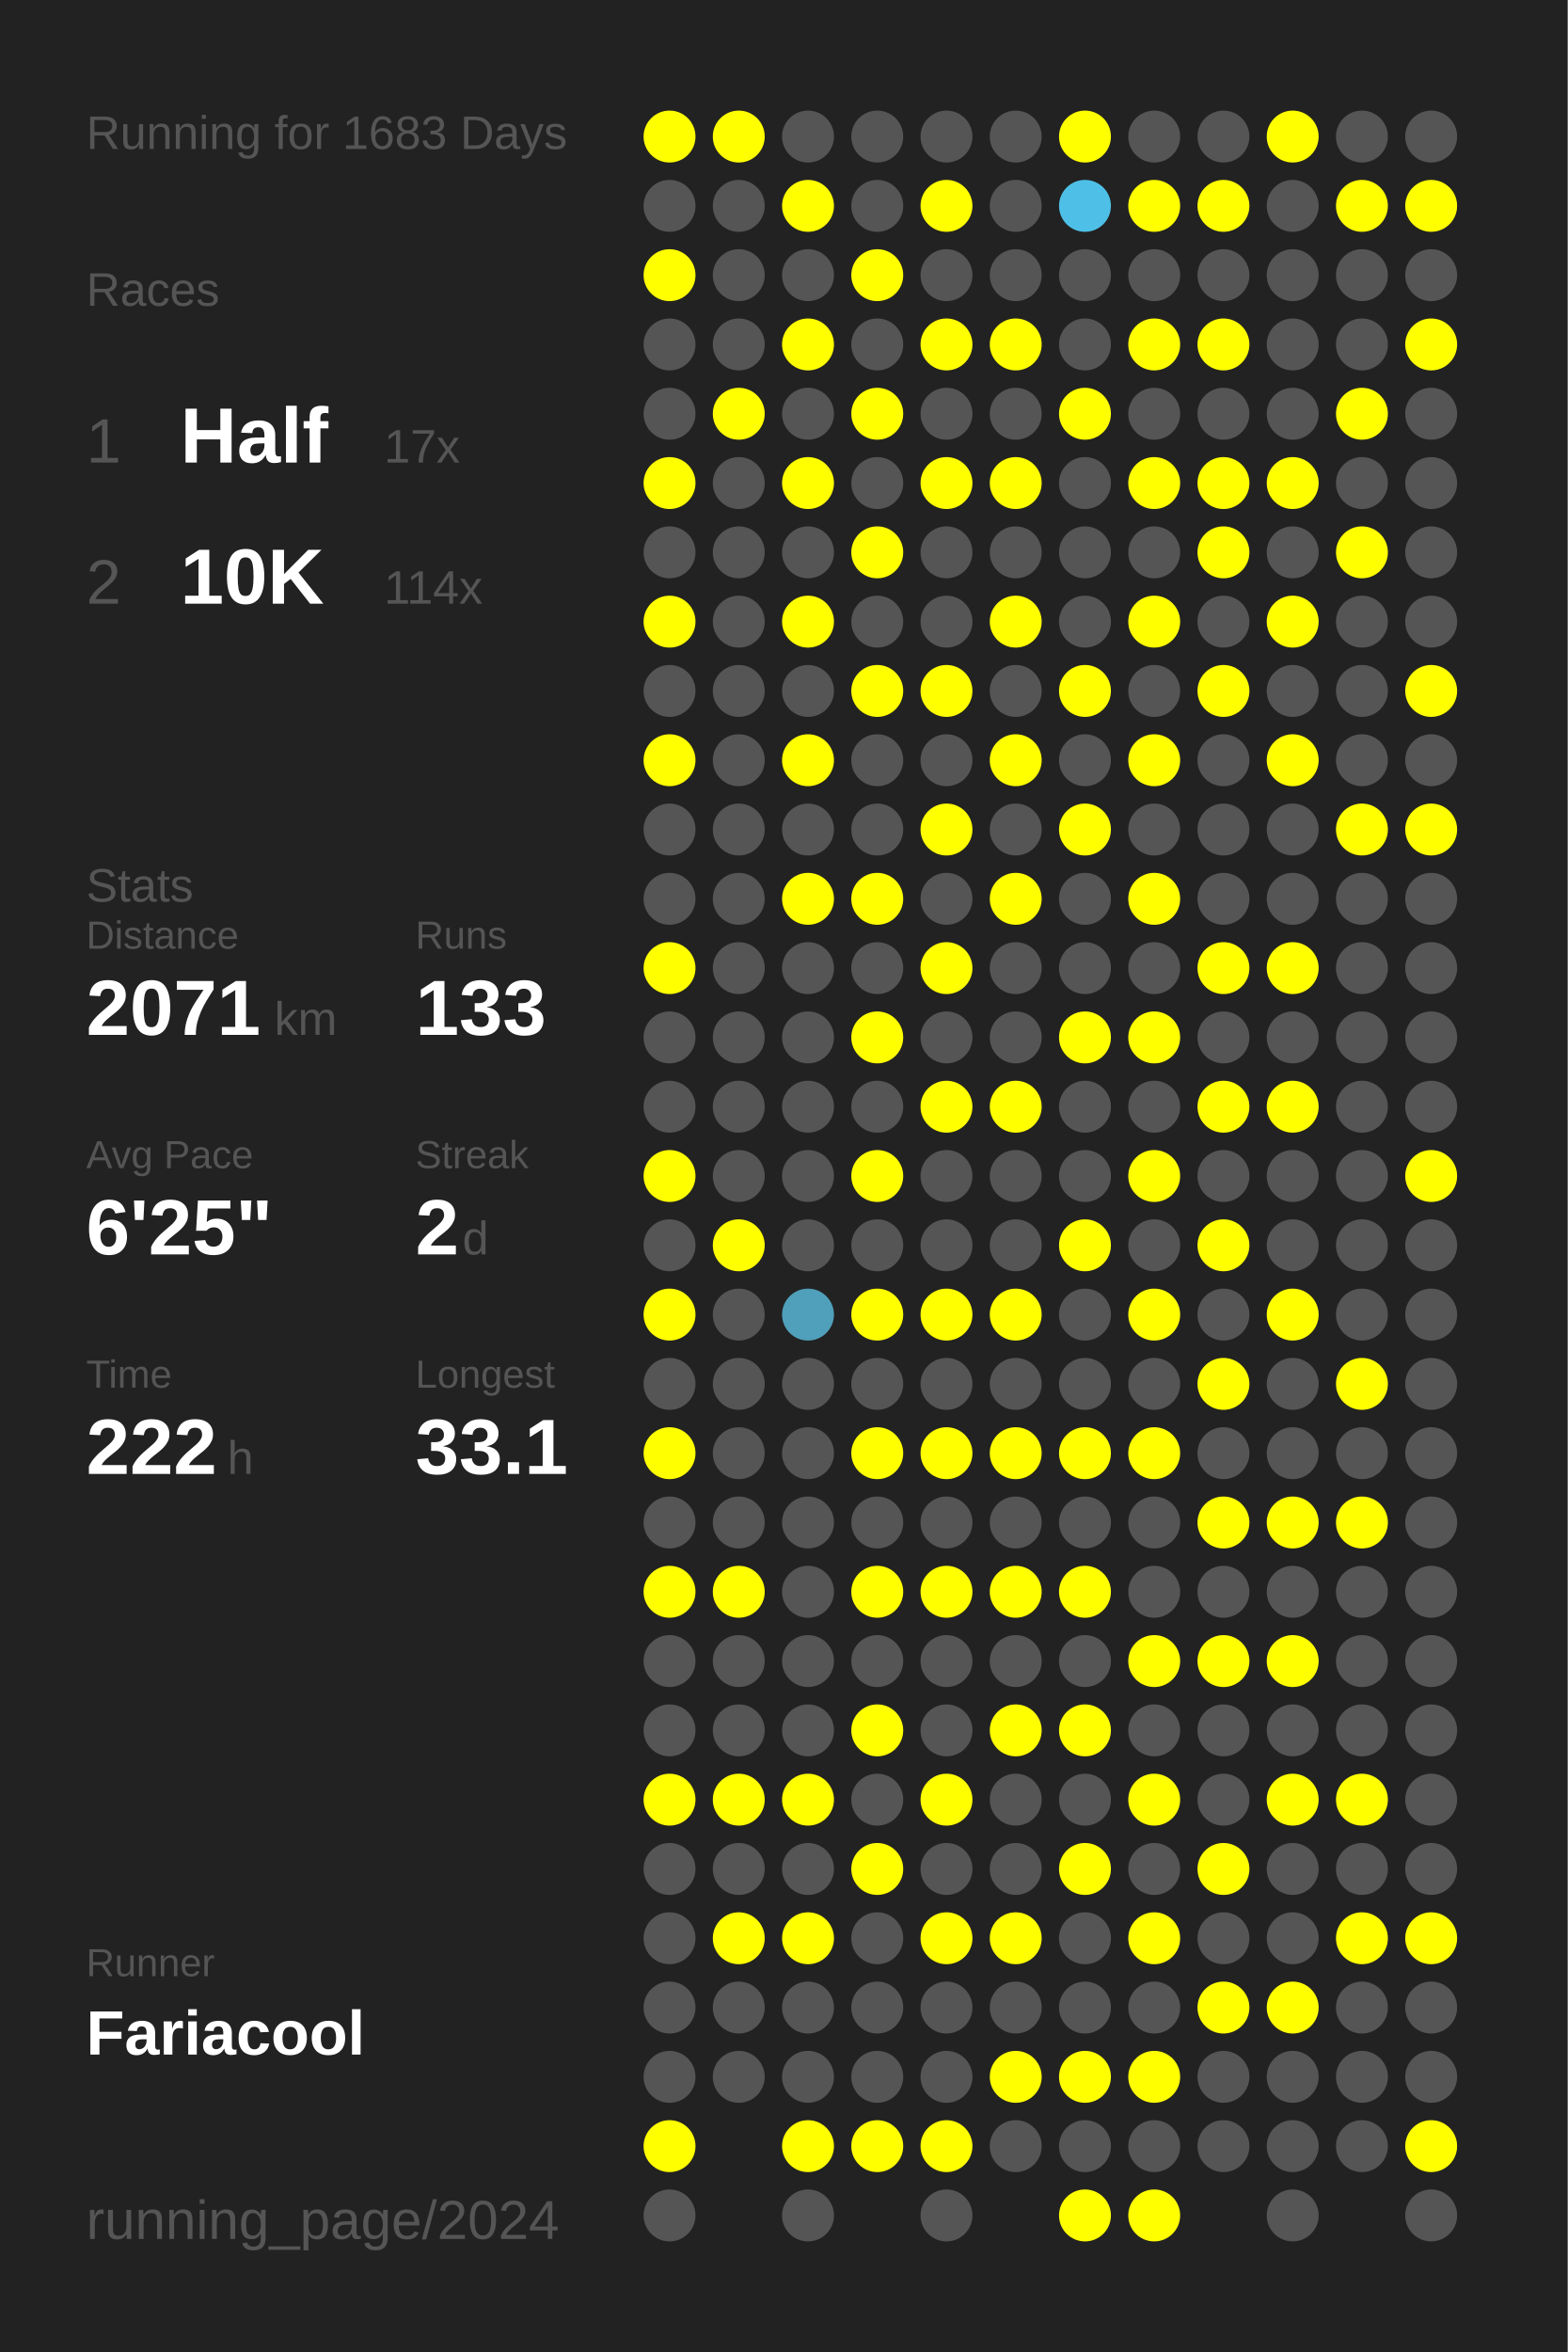
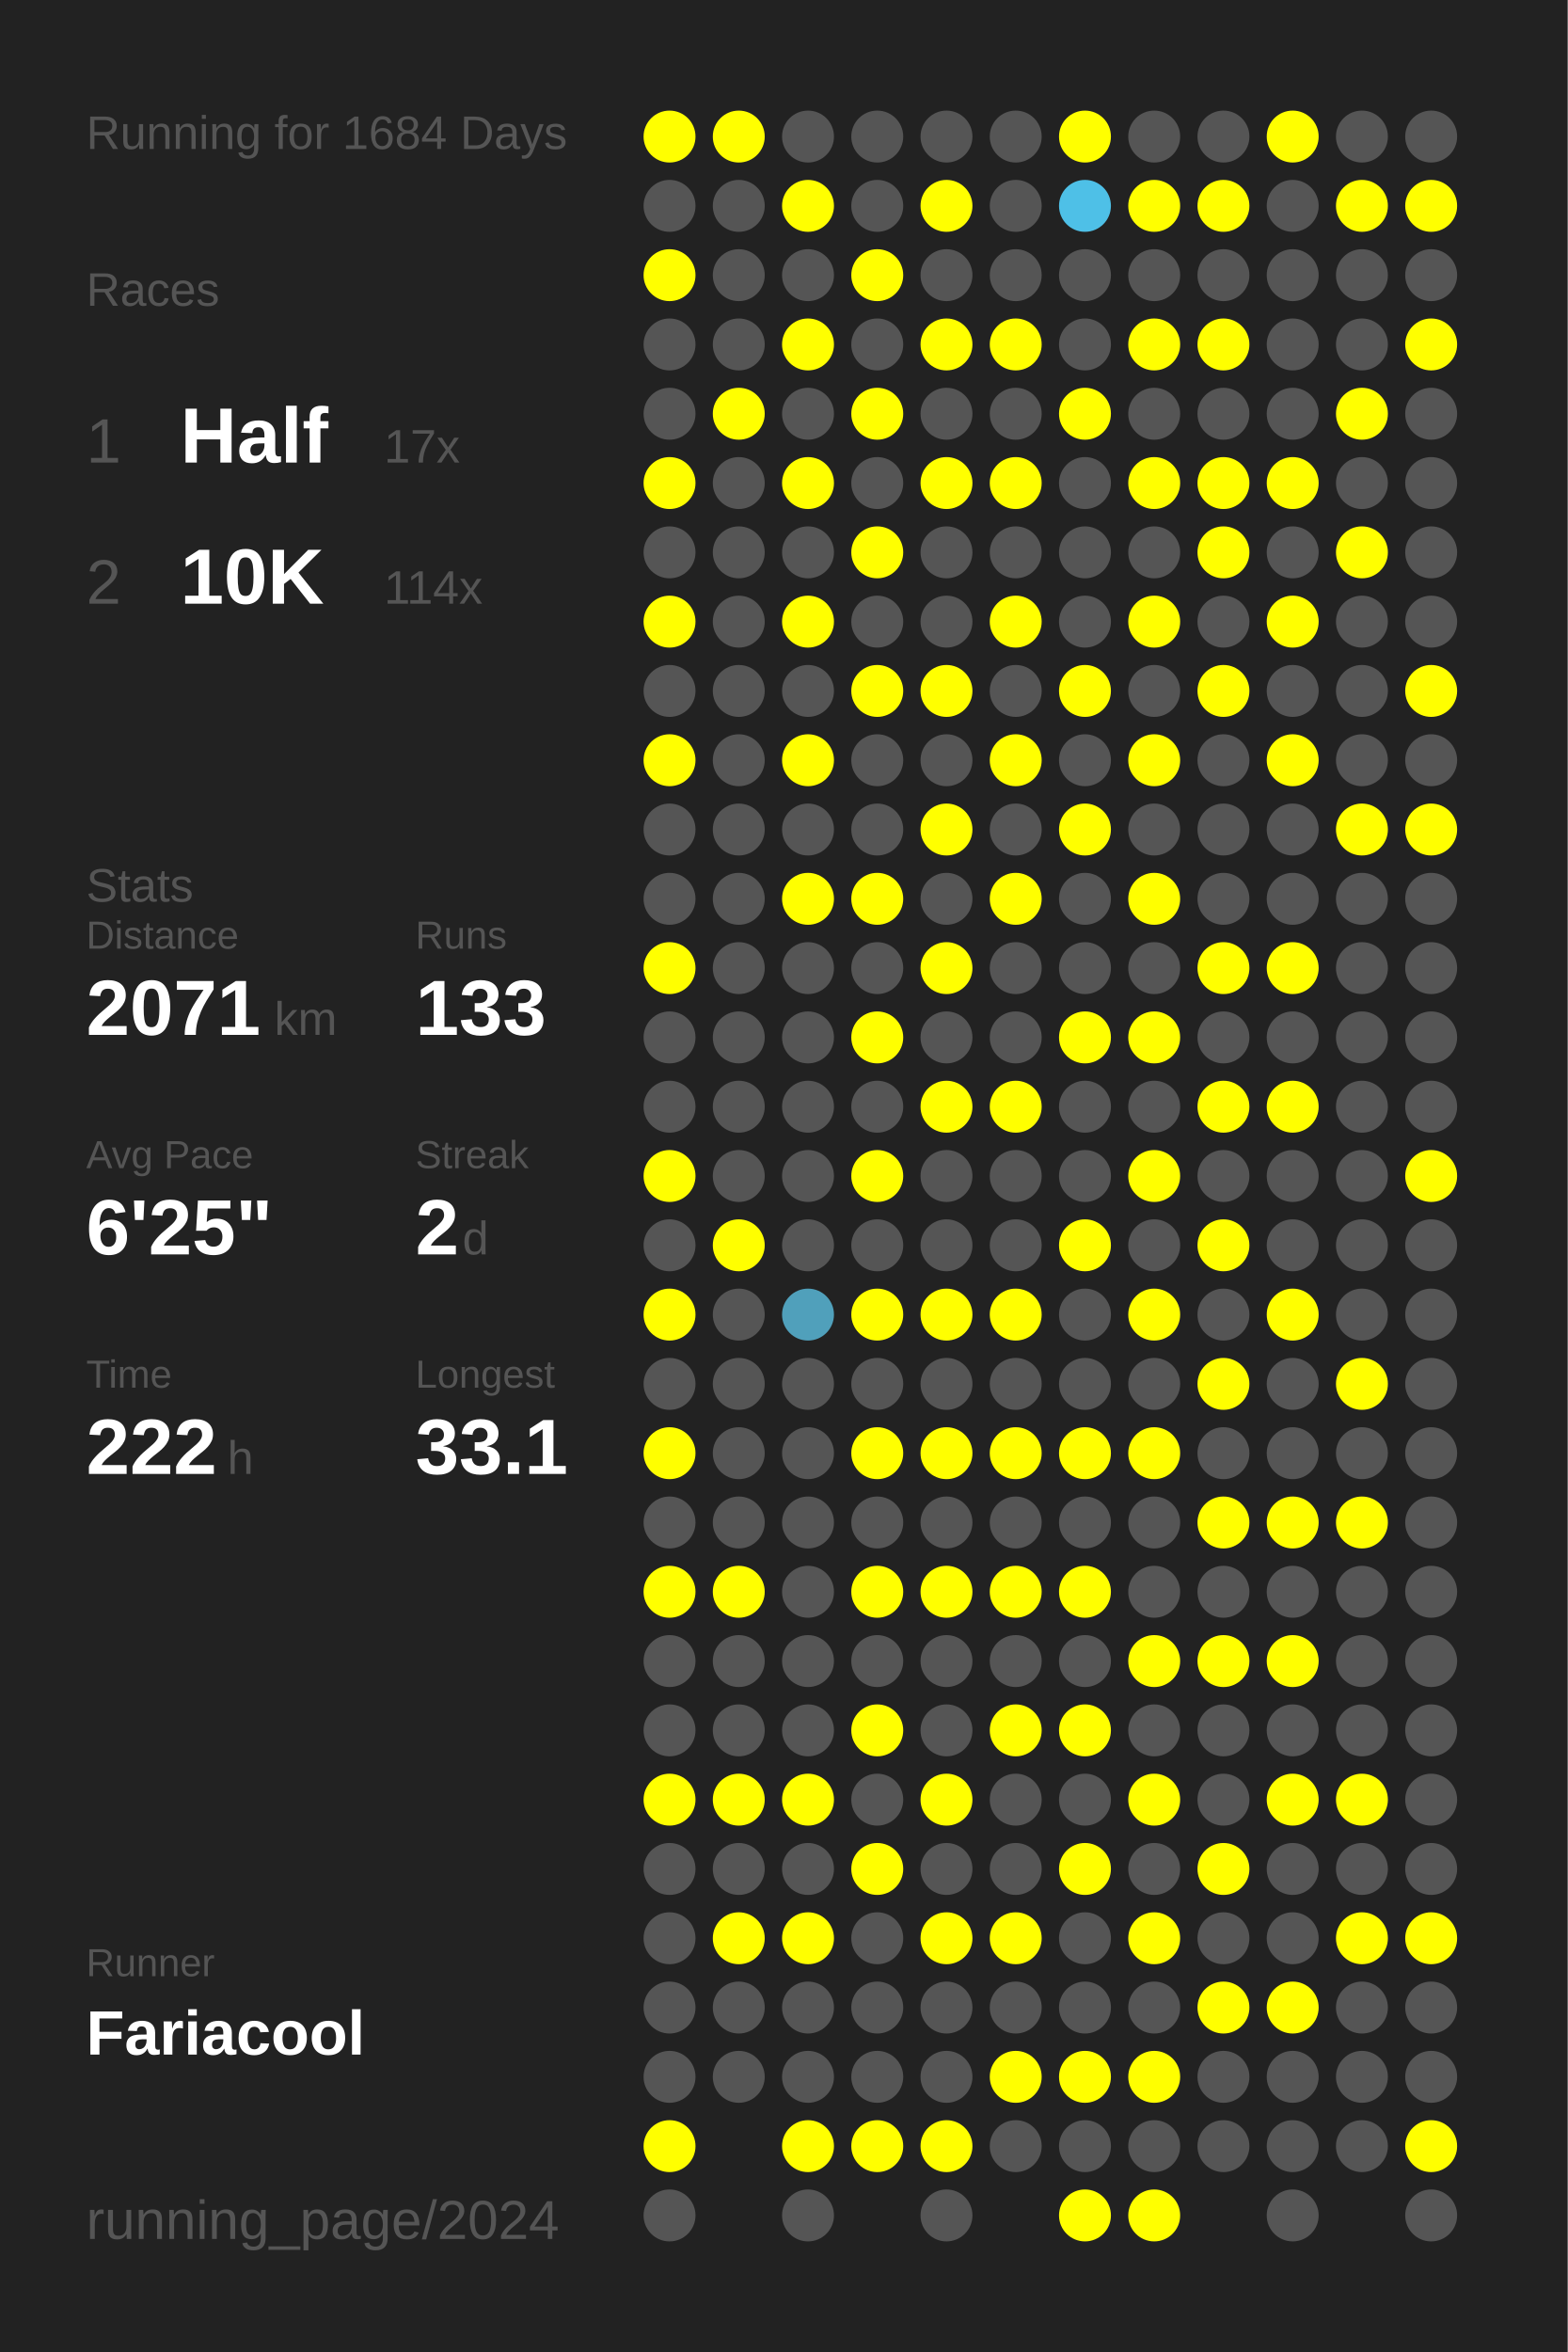
<svg xmlns="http://www.w3.org/2000/svg" baseProfile="full" height="300mm" version="1.1" viewBox="0,0,200,300" width="200mm">
  <defs />
  <rect fill="#222222" height="300" width="200" x="0" y="0" />
-   <text fill="#555555" style="font-size:6px; font-family:Arial;" x="11" y="19">Running for 1683 Days</text>
+   <text fill="#555555" style="font-size:6px; font-family:Arial;" x="11" y="19">Running for 1684 Days</text>
  <text fill="#555555" style="font-size:6px; font-family:Arial;" x="11" y="39">Races</text>
  <text fill="#555555" style="font-size:8px; font-family:Arial;" x="11" y="59">1</text>
  <text fill="#FFFFFF" style="font-size:10px; font-family:Arial; font-weight:bold;" x="23" y="59">Half</text>
  <text fill="#555555" style="font-size:6px; font-family:Arial;" x="49" y="59">17x</text>
  <text fill="#555555" style="font-size:8px; font-family:Arial;" x="11" y="77">2</text>
  <text fill="#FFFFFF" style="font-size:10px; font-family:Arial; font-weight:bold;" x="23" y="77">10K</text>
  <text fill="#555555" style="font-size:6px; font-family:Arial;" x="49" y="77">114x</text>
  <text fill="#555555" style="font-size:6px; font-family:Arial;" x="11" y="115">Stats</text>
  <text fill="#555555" style="font-size:5px; font-family:Arial;" x="11" y="121">Distance</text>
  <text fill="#FFFFFF" style="font-size:10px; font-family:Arial; font-weight:bold;" x="11" y="132">2071</text>
  <text fill="#555555" style="font-size:6px; font-family:Arial;" x="35" y="132">km</text>
  <text fill="#555555" style="font-size:5px; font-family:Arial;" x="53" y="121">Runs</text>
  <text fill="#FFFFFF" style="font-size:10px; font-family:Arial; font-weight:bold;" x="53" y="132">133</text>
  <text fill="#555555" style="font-size:5px; font-family:Arial;" x="11" y="149">Avg Pace</text>
  <text fill="#FFFFFF" style="font-size:10px; font-family:Arial; font-weight:bold;" x="11" y="160">6'25"</text>
  <text fill="#555555" style="font-size:5px; font-family:Arial;" x="53" y="149">Streak</text>
  <text fill="#FFFFFF" style="font-size:10px; font-family:Arial; font-weight:bold;" x="53" y="160">2</text>
  <text fill="#555555" style="font-size:6px; font-family:Arial;" x="59" y="160">d</text>
  <text fill="#555555" style="font-size:5px; font-family:Arial;" x="11" y="177">Time</text>
  <text fill="#FFFFFF" style="font-size:10px; font-family:Arial; font-weight:bold;" x="11" y="188">222</text>
  <text fill="#555555" style="font-size:6px; font-family:Arial;" x="29" y="188">h</text>
  <text fill="#555555" style="font-size:5px; font-family:Arial;" x="53" y="177">Longest</text>
  <text fill="#FFFFFF" style="font-size:10px; font-family:Arial; font-weight:bold;" x="53" y="188">33.1</text>
  <text fill="#555555" style="font-size:5px; font-family:Arial;" x="11" y="252.065">Runner</text>
  <text fill="#FFFFFF" style="font-size:8px; font-family:Arial; font-weight:bold;" x="11" y="262.065">Fariacool</text>
  <text fill="#555555" style="font-size:7px; font-family:Arial;" x="11" y="285.581">running_page/2024</text>
  <circle cx="85.417" cy="17.419" fill="#FFFF00" r="3.312" />
  <circle cx="85.417" cy="26.258" fill="#555555" r="3.312" />
  <circle cx="85.417" cy="35.097" fill="#FFFF00" r="3.312" />
  <circle cx="85.417" cy="43.935" fill="#555555" r="3.312" />
  <circle cx="85.417" cy="52.774" fill="#555555" r="3.312" />
  <circle cx="85.417" cy="61.613" fill="#FFFF00" r="3.312" />
  <circle cx="85.417" cy="70.452" fill="#555555" r="3.312" />
  <circle cx="85.417" cy="79.29" fill="#FFFF00" r="3.312" />
  <circle cx="85.417" cy="88.129" fill="#555555" r="3.312" />
  <circle cx="85.417" cy="96.968" fill="#FFFF00" r="3.312" />
  <circle cx="85.417" cy="105.806" fill="#555555" r="3.312" />
  <circle cx="85.417" cy="114.645" fill="#555555" r="3.312" />
  <circle cx="85.417" cy="123.484" fill="#FFFF00" r="3.312" />
  <circle cx="85.417" cy="132.323" fill="#555555" r="3.312" />
  <circle cx="85.417" cy="141.161" fill="#555555" r="3.312" />
  <circle cx="85.417" cy="150" fill="#FFFF00" r="3.312" />
  <circle cx="85.417" cy="158.839" fill="#555555" r="3.312" />
  <circle cx="85.417" cy="167.677" fill="#FFFF00" r="3.312" />
  <circle cx="85.417" cy="176.516" fill="#555555" r="3.312" />
  <circle cx="85.417" cy="185.355" fill="#FFFF00" r="3.312" />
  <circle cx="85.417" cy="194.194" fill="#555555" r="3.312" />
  <circle cx="85.417" cy="203.032" fill="#FFFF00" r="3.312" />
  <circle cx="85.417" cy="211.871" fill="#555555" r="3.312" />
  <circle cx="85.417" cy="220.71" fill="#555555" r="3.312" />
  <circle cx="85.417" cy="229.548" fill="#FFFF00" r="3.312" />
  <circle cx="85.417" cy="238.387" fill="#555555" r="3.312" />
  <circle cx="85.417" cy="247.226" fill="#555555" r="3.312" />
  <circle cx="85.417" cy="256.065" fill="#555555" r="3.312" />
  <circle cx="85.417" cy="264.903" fill="#555555" r="3.312" />
  <circle cx="85.417" cy="273.742" fill="#FFFF00" r="3.312" />
  <circle cx="85.417" cy="282.581" fill="#555555" r="3.312" />
  <circle cx="94.25" cy="17.419" fill="#FFFF00" r="3.312" />
  <circle cx="94.25" cy="26.258" fill="#555555" r="3.312" />
  <circle cx="94.25" cy="35.097" fill="#555555" r="3.312" />
  <circle cx="94.25" cy="43.935" fill="#555555" r="3.312" />
  <circle cx="94.25" cy="52.774" fill="#FFFF00" r="3.312" />
  <circle cx="94.25" cy="61.613" fill="#555555" r="3.312" />
  <circle cx="94.25" cy="70.452" fill="#555555" r="3.312" />
  <circle cx="94.25" cy="79.29" fill="#555555" r="3.312" />
  <circle cx="94.25" cy="88.129" fill="#555555" r="3.312" />
  <circle cx="94.25" cy="96.968" fill="#555555" r="3.312" />
  <circle cx="94.25" cy="105.806" fill="#555555" r="3.312" />
  <circle cx="94.25" cy="114.645" fill="#555555" r="3.312" />
  <circle cx="94.25" cy="123.484" fill="#555555" r="3.312" />
  <circle cx="94.25" cy="132.323" fill="#555555" r="3.312" />
  <circle cx="94.25" cy="141.161" fill="#555555" r="3.312" />
  <circle cx="94.25" cy="150" fill="#555555" r="3.312" />
  <circle cx="94.25" cy="158.839" fill="#FFFF00" r="3.312" />
  <circle cx="94.25" cy="167.677" fill="#555555" r="3.312" />
  <circle cx="94.25" cy="176.516" fill="#555555" r="3.312" />
  <circle cx="94.25" cy="185.355" fill="#555555" r="3.312" />
  <circle cx="94.25" cy="194.194" fill="#555555" r="3.312" />
  <circle cx="94.25" cy="203.032" fill="#FFFF00" r="3.312" />
  <circle cx="94.25" cy="211.871" fill="#555555" r="3.312" />
  <circle cx="94.25" cy="220.71" fill="#555555" r="3.312" />
  <circle cx="94.25" cy="229.548" fill="#FFFF00" r="3.312" />
  <circle cx="94.25" cy="238.387" fill="#555555" r="3.312" />
  <circle cx="94.25" cy="247.226" fill="#FFFF00" r="3.312" />
  <circle cx="94.25" cy="256.065" fill="#555555" r="3.312" />
  <circle cx="94.25" cy="264.903" fill="#555555" r="3.312" />
  <circle cx="103.083" cy="17.419" fill="#555555" r="3.312" />
  <circle cx="103.083" cy="26.258" fill="#FFFF00" r="3.312" />
  <circle cx="103.083" cy="35.097" fill="#555555" r="3.312" />
  <circle cx="103.083" cy="43.935" fill="#FFFF00" r="3.312" />
  <circle cx="103.083" cy="52.774" fill="#555555" r="3.312" />
  <circle cx="103.083" cy="61.613" fill="#FFFF00" r="3.312" />
  <circle cx="103.083" cy="70.452" fill="#555555" r="3.312" />
  <circle cx="103.083" cy="79.29" fill="#FFFF00" r="3.312" />
  <circle cx="103.083" cy="88.129" fill="#555555" r="3.312" />
  <circle cx="103.083" cy="96.968" fill="#FFFF00" r="3.312" />
  <circle cx="103.083" cy="105.806" fill="#555555" r="3.312" />
  <circle cx="103.083" cy="114.645" fill="#FFFF00" r="3.312" />
  <circle cx="103.083" cy="123.484" fill="#555555" r="3.312" />
  <circle cx="103.083" cy="132.323" fill="#555555" r="3.312" />
  <circle cx="103.083" cy="141.161" fill="#555555" r="3.312" />
  <circle cx="103.083" cy="150" fill="#555555" r="3.312" />
  <circle cx="103.083" cy="158.839" fill="#555555" r="3.312" />
  <circle cx="103.083" cy="167.677" fill="#50a0bb" r="3.312" />
  <circle cx="103.083" cy="176.516" fill="#555555" r="3.312" />
  <circle cx="103.083" cy="185.355" fill="#555555" r="3.312" />
  <circle cx="103.083" cy="194.194" fill="#555555" r="3.312" />
  <circle cx="103.083" cy="203.032" fill="#555555" r="3.312" />
  <circle cx="103.083" cy="211.871" fill="#555555" r="3.312" />
  <circle cx="103.083" cy="220.71" fill="#555555" r="3.312" />
  <circle cx="103.083" cy="229.548" fill="#FFFF00" r="3.312" />
  <circle cx="103.083" cy="238.387" fill="#555555" r="3.312" />
  <circle cx="103.083" cy="247.226" fill="#FFFF00" r="3.312" />
  <circle cx="103.083" cy="256.065" fill="#555555" r="3.312" />
  <circle cx="103.083" cy="264.903" fill="#555555" r="3.312" />
  <circle cx="103.083" cy="273.742" fill="#FFFF00" r="3.312" />
  <circle cx="103.083" cy="282.581" fill="#555555" r="3.312" />
  <circle cx="111.917" cy="17.419" fill="#555555" r="3.312" />
  <circle cx="111.917" cy="26.258" fill="#555555" r="3.312" />
  <circle cx="111.917" cy="35.097" fill="#FFFF00" r="3.312" />
  <circle cx="111.917" cy="43.935" fill="#555555" r="3.312" />
  <circle cx="111.917" cy="52.774" fill="#FFFF00" r="3.312" />
  <circle cx="111.917" cy="61.613" fill="#555555" r="3.312" />
  <circle cx="111.917" cy="70.452" fill="#FFFF00" r="3.312" />
  <circle cx="111.917" cy="79.29" fill="#555555" r="3.312" />
  <circle cx="111.917" cy="88.129" fill="#FFFF00" r="3.312" />
  <circle cx="111.917" cy="96.968" fill="#555555" r="3.312" />
  <circle cx="111.917" cy="105.806" fill="#555555" r="3.312" />
  <circle cx="111.917" cy="114.645" fill="#FFFF00" r="3.312" />
  <circle cx="111.917" cy="123.484" fill="#555555" r="3.312" />
  <circle cx="111.917" cy="132.323" fill="#FFFF00" r="3.312" />
  <circle cx="111.917" cy="141.161" fill="#555555" r="3.312" />
  <circle cx="111.917" cy="150" fill="#FFFF00" r="3.312" />
  <circle cx="111.917" cy="158.839" fill="#555555" r="3.312" />
  <circle cx="111.917" cy="167.677" fill="#FFFF00" r="3.312" />
  <circle cx="111.917" cy="176.516" fill="#555555" r="3.312" />
  <circle cx="111.917" cy="185.355" fill="#FFFF00" r="3.312" />
  <circle cx="111.917" cy="194.194" fill="#555555" r="3.312" />
  <circle cx="111.917" cy="203.032" fill="#FFFF00" r="3.312" />
  <circle cx="111.917" cy="211.871" fill="#555555" r="3.312" />
  <circle cx="111.917" cy="220.71" fill="#FFFF00" r="3.312" />
  <circle cx="111.917" cy="229.548" fill="#555555" r="3.312" />
  <circle cx="111.917" cy="238.387" fill="#FFFF00" r="3.312" />
  <circle cx="111.917" cy="247.226" fill="#555555" r="3.312" />
  <circle cx="111.917" cy="256.065" fill="#555555" r="3.312" />
  <circle cx="111.917" cy="264.903" fill="#555555" r="3.312" />
  <circle cx="111.917" cy="273.742" fill="#FFFF00" r="3.312" />
  <circle cx="120.75" cy="17.419" fill="#555555" r="3.312" />
  <circle cx="120.75" cy="26.258" fill="#FFFF00" r="3.312" />
  <circle cx="120.75" cy="35.097" fill="#555555" r="3.312" />
  <circle cx="120.75" cy="43.935" fill="#FFFF00" r="3.312" />
  <circle cx="120.75" cy="52.774" fill="#555555" r="3.312" />
  <circle cx="120.75" cy="61.613" fill="#FFFF00" r="3.312" />
  <circle cx="120.75" cy="70.452" fill="#555555" r="3.312" />
  <circle cx="120.75" cy="79.29" fill="#555555" r="3.312" />
  <circle cx="120.75" cy="88.129" fill="#FFFF00" r="3.312" />
  <circle cx="120.75" cy="96.968" fill="#555555" r="3.312" />
  <circle cx="120.75" cy="105.806" fill="#FFFF00" r="3.312" />
  <circle cx="120.75" cy="114.645" fill="#555555" r="3.312" />
  <circle cx="120.75" cy="123.484" fill="#FFFF00" r="3.312" />
  <circle cx="120.75" cy="132.323" fill="#555555" r="3.312" />
  <circle cx="120.75" cy="141.161" fill="#FFFF00" r="3.312" />
  <circle cx="120.75" cy="150" fill="#555555" r="3.312" />
  <circle cx="120.75" cy="158.839" fill="#555555" r="3.312" />
  <circle cx="120.75" cy="167.677" fill="#FFFF00" r="3.312" />
  <circle cx="120.75" cy="176.516" fill="#555555" r="3.312" />
  <circle cx="120.75" cy="185.355" fill="#FFFF00" r="3.312" />
  <circle cx="120.75" cy="194.194" fill="#555555" r="3.312" />
  <circle cx="120.75" cy="203.032" fill="#FFFF00" r="3.312" />
  <circle cx="120.75" cy="211.871" fill="#555555" r="3.312" />
  <circle cx="120.75" cy="220.71" fill="#555555" r="3.312" />
  <circle cx="120.75" cy="229.548" fill="#FFFF00" r="3.312" />
  <circle cx="120.75" cy="238.387" fill="#555555" r="3.312" />
  <circle cx="120.75" cy="247.226" fill="#FFFF00" r="3.312" />
  <circle cx="120.75" cy="256.065" fill="#555555" r="3.312" />
  <circle cx="120.75" cy="264.903" fill="#555555" r="3.312" />
  <circle cx="120.75" cy="273.742" fill="#FFFF00" r="3.312" />
  <circle cx="120.75" cy="282.581" fill="#555555" r="3.312" />
  <circle cx="129.583" cy="17.419" fill="#555555" r="3.312" />
  <circle cx="129.583" cy="26.258" fill="#555555" r="3.312" />
  <circle cx="129.583" cy="35.097" fill="#555555" r="3.312" />
  <circle cx="129.583" cy="43.935" fill="#FFFF00" r="3.312" />
  <circle cx="129.583" cy="52.774" fill="#555555" r="3.312" />
  <circle cx="129.583" cy="61.613" fill="#FFFF00" r="3.312" />
  <circle cx="129.583" cy="70.452" fill="#555555" r="3.312" />
  <circle cx="129.583" cy="79.29" fill="#FFFF00" r="3.312" />
  <circle cx="129.583" cy="88.129" fill="#555555" r="3.312" />
  <circle cx="129.583" cy="96.968" fill="#FFFF00" r="3.312" />
  <circle cx="129.583" cy="105.806" fill="#555555" r="3.312" />
  <circle cx="129.583" cy="114.645" fill="#FFFF00" r="3.312" />
  <circle cx="129.583" cy="123.484" fill="#555555" r="3.312" />
  <circle cx="129.583" cy="132.323" fill="#555555" r="3.312" />
  <circle cx="129.583" cy="141.161" fill="#FFFF00" r="3.312" />
  <circle cx="129.583" cy="150" fill="#555555" r="3.312" />
  <circle cx="129.583" cy="158.839" fill="#555555" r="3.312" />
  <circle cx="129.583" cy="167.677" fill="#FFFF00" r="3.312" />
  <circle cx="129.583" cy="176.516" fill="#555555" r="3.312" />
  <circle cx="129.583" cy="185.355" fill="#FFFF00" r="3.312" />
  <circle cx="129.583" cy="194.194" fill="#555555" r="3.312" />
  <circle cx="129.583" cy="203.032" fill="#FFFF00" r="3.312" />
  <circle cx="129.583" cy="211.871" fill="#555555" r="3.312" />
  <circle cx="129.583" cy="220.71" fill="#FFFF00" r="3.312" />
  <circle cx="129.583" cy="229.548" fill="#555555" r="3.312" />
  <circle cx="129.583" cy="238.387" fill="#555555" r="3.312" />
  <circle cx="129.583" cy="247.226" fill="#FFFF00" r="3.312" />
  <circle cx="129.583" cy="256.065" fill="#555555" r="3.312" />
  <circle cx="129.583" cy="264.903" fill="#FFFF00" r="3.312" />
  <circle cx="129.583" cy="273.742" fill="#555555" r="3.312" />
  <circle cx="138.417" cy="17.419" fill="#FFFF00" r="3.312" />
  <circle cx="138.417" cy="26.258" fill="#4ec0e7" r="3.312" />
  <circle cx="138.417" cy="35.097" fill="#555555" r="3.312" />
  <circle cx="138.417" cy="43.935" fill="#555555" r="3.312" />
  <circle cx="138.417" cy="52.774" fill="#FFFF00" r="3.312" />
  <circle cx="138.417" cy="61.613" fill="#555555" r="3.312" />
  <circle cx="138.417" cy="70.452" fill="#555555" r="3.312" />
  <circle cx="138.417" cy="79.29" fill="#555555" r="3.312" />
  <circle cx="138.417" cy="88.129" fill="#FFFF00" r="3.312" />
  <circle cx="138.417" cy="96.968" fill="#555555" r="3.312" />
  <circle cx="138.417" cy="105.806" fill="#FFFF00" r="3.312" />
  <circle cx="138.417" cy="114.645" fill="#555555" r="3.312" />
  <circle cx="138.417" cy="123.484" fill="#555555" r="3.312" />
  <circle cx="138.417" cy="132.323" fill="#FFFF00" r="3.312" />
  <circle cx="138.417" cy="141.161" fill="#555555" r="3.312" />
  <circle cx="138.417" cy="150" fill="#555555" r="3.312" />
  <circle cx="138.417" cy="158.839" fill="#FFFF00" r="3.312" />
  <circle cx="138.417" cy="167.677" fill="#555555" r="3.312" />
  <circle cx="138.417" cy="176.516" fill="#555555" r="3.312" />
  <circle cx="138.417" cy="185.355" fill="#FFFF00" r="3.312" />
  <circle cx="138.417" cy="194.194" fill="#555555" r="3.312" />
  <circle cx="138.417" cy="203.032" fill="#FFFF00" r="3.312" />
  <circle cx="138.417" cy="211.871" fill="#555555" r="3.312" />
  <circle cx="138.417" cy="220.71" fill="#FFFF00" r="3.312" />
  <circle cx="138.417" cy="229.548" fill="#555555" r="3.312" />
  <circle cx="138.417" cy="238.387" fill="#FFFF00" r="3.312" />
  <circle cx="138.417" cy="247.226" fill="#555555" r="3.312" />
  <circle cx="138.417" cy="256.065" fill="#555555" r="3.312" />
  <circle cx="138.417" cy="264.903" fill="#FFFF00" r="3.312" />
  <circle cx="138.417" cy="273.742" fill="#555555" r="3.312" />
  <circle cx="138.417" cy="282.581" fill="#FFFF00" r="3.312" />
  <circle cx="147.25" cy="17.419" fill="#555555" r="3.312" />
  <circle cx="147.25" cy="26.258" fill="#FFFF00" r="3.312" />
  <circle cx="147.25" cy="35.097" fill="#555555" r="3.312" />
  <circle cx="147.25" cy="43.935" fill="#FFFF00" r="3.312" />
  <circle cx="147.25" cy="52.774" fill="#555555" r="3.312" />
  <circle cx="147.25" cy="61.613" fill="#FFFF00" r="3.312" />
  <circle cx="147.25" cy="70.452" fill="#555555" r="3.312" />
  <circle cx="147.25" cy="79.29" fill="#FFFF00" r="3.312" />
  <circle cx="147.25" cy="88.129" fill="#555555" r="3.312" />
  <circle cx="147.25" cy="96.968" fill="#FFFF00" r="3.312" />
  <circle cx="147.25" cy="105.806" fill="#555555" r="3.312" />
  <circle cx="147.25" cy="114.645" fill="#FFFF00" r="3.312" />
  <circle cx="147.25" cy="123.484" fill="#555555" r="3.312" />
  <circle cx="147.25" cy="132.323" fill="#FFFF00" r="3.312" />
  <circle cx="147.25" cy="141.161" fill="#555555" r="3.312" />
  <circle cx="147.25" cy="150" fill="#FFFF00" r="3.312" />
  <circle cx="147.25" cy="158.839" fill="#555555" r="3.312" />
  <circle cx="147.25" cy="167.677" fill="#FFFF00" r="3.312" />
  <circle cx="147.25" cy="176.516" fill="#555555" r="3.312" />
  <circle cx="147.25" cy="185.355" fill="#FFFF00" r="3.312" />
  <circle cx="147.25" cy="194.194" fill="#555555" r="3.312" />
  <circle cx="147.25" cy="203.032" fill="#555555" r="3.312" />
  <circle cx="147.25" cy="211.871" fill="#FFFF00" r="3.312" />
  <circle cx="147.25" cy="220.71" fill="#555555" r="3.312" />
  <circle cx="147.25" cy="229.548" fill="#FFFF00" r="3.312" />
  <circle cx="147.25" cy="238.387" fill="#555555" r="3.312" />
  <circle cx="147.25" cy="247.226" fill="#FFFF00" r="3.312" />
  <circle cx="147.25" cy="256.065" fill="#555555" r="3.312" />
  <circle cx="147.25" cy="264.903" fill="#FFFF00" r="3.312" />
  <circle cx="147.25" cy="273.742" fill="#555555" r="3.312" />
  <circle cx="147.25" cy="282.581" fill="#FFFF00" r="3.312" />
  <circle cx="156.083" cy="17.419" fill="#555555" r="3.312" />
  <circle cx="156.083" cy="26.258" fill="#FFFF00" r="3.312" />
  <circle cx="156.083" cy="35.097" fill="#555555" r="3.312" />
  <circle cx="156.083" cy="43.935" fill="#FFFF00" r="3.312" />
  <circle cx="156.083" cy="52.774" fill="#555555" r="3.312" />
  <circle cx="156.083" cy="61.613" fill="#FFFF00" r="3.312" />
  <circle cx="156.083" cy="70.452" fill="#FFFF00" r="3.312" />
  <circle cx="156.083" cy="79.29" fill="#555555" r="3.312" />
  <circle cx="156.083" cy="88.129" fill="#FFFF00" r="3.312" />
  <circle cx="156.083" cy="96.968" fill="#555555" r="3.312" />
  <circle cx="156.083" cy="105.806" fill="#555555" r="3.312" />
  <circle cx="156.083" cy="114.645" fill="#555555" r="3.312" />
  <circle cx="156.083" cy="123.484" fill="#FFFF00" r="3.312" />
  <circle cx="156.083" cy="132.323" fill="#555555" r="3.312" />
  <circle cx="156.083" cy="141.161" fill="#FFFF00" r="3.312" />
  <circle cx="156.083" cy="150" fill="#555555" r="3.312" />
  <circle cx="156.083" cy="158.839" fill="#FFFF00" r="3.312" />
  <circle cx="156.083" cy="167.677" fill="#555555" r="3.312" />
  <circle cx="156.083" cy="176.516" fill="#FFFF00" r="3.312" />
  <circle cx="156.083" cy="185.355" fill="#555555" r="3.312" />
  <circle cx="156.083" cy="194.194" fill="#FFFF00" r="3.312" />
  <circle cx="156.083" cy="203.032" fill="#555555" r="3.312" />
  <circle cx="156.083" cy="211.871" fill="#FFFF00" r="3.312" />
  <circle cx="156.083" cy="220.71" fill="#555555" r="3.312" />
  <circle cx="156.083" cy="229.548" fill="#555555" r="3.312" />
  <circle cx="156.083" cy="238.387" fill="#FFFF00" r="3.312" />
  <circle cx="156.083" cy="247.226" fill="#555555" r="3.312" />
  <circle cx="156.083" cy="256.065" fill="#FFFF00" r="3.312" />
  <circle cx="156.083" cy="264.903" fill="#555555" r="3.312" />
  <circle cx="156.083" cy="273.742" fill="#555555" r="3.312" />
  <circle cx="164.917" cy="17.419" fill="#FFFF00" r="3.312" />
  <circle cx="164.917" cy="26.258" fill="#555555" r="3.312" />
  <circle cx="164.917" cy="35.097" fill="#555555" r="3.312" />
  <circle cx="164.917" cy="43.935" fill="#555555" r="3.312" />
  <circle cx="164.917" cy="52.774" fill="#555555" r="3.312" />
  <circle cx="164.917" cy="61.613" fill="#FFFF00" r="3.312" />
  <circle cx="164.917" cy="70.452" fill="#555555" r="3.312" />
  <circle cx="164.917" cy="79.29" fill="#FFFF00" r="3.312" />
  <circle cx="164.917" cy="88.129" fill="#555555" r="3.312" />
  <circle cx="164.917" cy="96.968" fill="#FFFF00" r="3.312" />
  <circle cx="164.917" cy="105.806" fill="#555555" r="3.312" />
  <circle cx="164.917" cy="114.645" fill="#555555" r="3.312" />
  <circle cx="164.917" cy="123.484" fill="#FFFF00" r="3.312" />
  <circle cx="164.917" cy="132.323" fill="#555555" r="3.312" />
  <circle cx="164.917" cy="141.161" fill="#FFFF00" r="3.312" />
  <circle cx="164.917" cy="150" fill="#555555" r="3.312" />
  <circle cx="164.917" cy="158.839" fill="#555555" r="3.312" />
  <circle cx="164.917" cy="167.677" fill="#FFFF00" r="3.312" />
  <circle cx="164.917" cy="176.516" fill="#555555" r="3.312" />
  <circle cx="164.917" cy="185.355" fill="#555555" r="3.312" />
  <circle cx="164.917" cy="194.194" fill="#FFFF00" r="3.312" />
  <circle cx="164.917" cy="203.032" fill="#555555" r="3.312" />
  <circle cx="164.917" cy="211.871" fill="#FFFF00" r="3.312" />
  <circle cx="164.917" cy="220.71" fill="#555555" r="3.312" />
  <circle cx="164.917" cy="229.548" fill="#FFFF00" r="3.312" />
  <circle cx="164.917" cy="238.387" fill="#555555" r="3.312" />
  <circle cx="164.917" cy="247.226" fill="#555555" r="3.312" />
  <circle cx="164.917" cy="256.065" fill="#FFFF00" r="3.312" />
  <circle cx="164.917" cy="264.903" fill="#555555" r="3.312" />
  <circle cx="164.917" cy="273.742" fill="#555555" r="3.312" />
  <circle cx="164.917" cy="282.581" fill="#555555" r="3.312" />
  <circle cx="173.75" cy="17.419" fill="#555555" r="3.312" />
  <circle cx="173.75" cy="26.258" fill="#FFFF00" r="3.312" />
  <circle cx="173.75" cy="35.097" fill="#555555" r="3.312" />
  <circle cx="173.75" cy="43.935" fill="#555555" r="3.312" />
  <circle cx="173.75" cy="52.774" fill="#FFFF00" r="3.312" />
  <circle cx="173.75" cy="61.613" fill="#555555" r="3.312" />
  <circle cx="173.75" cy="70.452" fill="#FFFF00" r="3.312" />
  <circle cx="173.75" cy="79.29" fill="#555555" r="3.312" />
  <circle cx="173.75" cy="88.129" fill="#555555" r="3.312" />
  <circle cx="173.75" cy="96.968" fill="#555555" r="3.312" />
  <circle cx="173.75" cy="105.806" fill="#FFFF00" r="3.312" />
  <circle cx="173.75" cy="114.645" fill="#555555" r="3.312" />
  <circle cx="173.75" cy="123.484" fill="#555555" r="3.312" />
  <circle cx="173.75" cy="132.323" fill="#555555" r="3.312" />
  <circle cx="173.75" cy="141.161" fill="#555555" r="3.312" />
  <circle cx="173.75" cy="150" fill="#555555" r="3.312" />
  <circle cx="173.75" cy="158.839" fill="#555555" r="3.312" />
  <circle cx="173.75" cy="167.677" fill="#555555" r="3.312" />
  <circle cx="173.75" cy="176.516" fill="#FFFF00" r="3.312" />
  <circle cx="173.75" cy="185.355" fill="#555555" r="3.312" />
  <circle cx="173.75" cy="194.194" fill="#FFFF00" r="3.312" />
  <circle cx="173.75" cy="203.032" fill="#555555" r="3.312" />
  <circle cx="173.75" cy="211.871" fill="#555555" r="3.312" />
  <circle cx="173.75" cy="220.71" fill="#555555" r="3.312" />
  <circle cx="173.75" cy="229.548" fill="#FFFF00" r="3.312" />
  <circle cx="173.75" cy="238.387" fill="#555555" r="3.312" />
  <circle cx="173.75" cy="247.226" fill="#FFFF00" r="3.312" />
  <circle cx="173.75" cy="256.065" fill="#555555" r="3.312" />
  <circle cx="173.75" cy="264.903" fill="#555555" r="3.312" />
  <circle cx="173.75" cy="273.742" fill="#555555" r="3.312" />
  <circle cx="182.583" cy="17.419" fill="#555555" r="3.312" />
  <circle cx="182.583" cy="26.258" fill="#FFFF00" r="3.312" />
  <circle cx="182.583" cy="35.097" fill="#555555" r="3.312" />
  <circle cx="182.583" cy="43.935" fill="#FFFF00" r="3.312" />
  <circle cx="182.583" cy="52.774" fill="#555555" r="3.312" />
  <circle cx="182.583" cy="61.613" fill="#555555" r="3.312" />
  <circle cx="182.583" cy="70.452" fill="#555555" r="3.312" />
  <circle cx="182.583" cy="79.29" fill="#555555" r="3.312" />
  <circle cx="182.583" cy="88.129" fill="#FFFF00" r="3.312" />
  <circle cx="182.583" cy="96.968" fill="#555555" r="3.312" />
  <circle cx="182.583" cy="105.806" fill="#FFFF00" r="3.312" />
  <circle cx="182.583" cy="114.645" fill="#555555" r="3.312" />
  <circle cx="182.583" cy="123.484" fill="#555555" r="3.312" />
  <circle cx="182.583" cy="132.323" fill="#555555" r="3.312" />
  <circle cx="182.583" cy="141.161" fill="#555555" r="3.312" />
  <circle cx="182.583" cy="150" fill="#FFFF00" r="3.312" />
  <circle cx="182.583" cy="158.839" fill="#555555" r="3.312" />
  <circle cx="182.583" cy="167.677" fill="#555555" r="3.312" />
  <circle cx="182.583" cy="176.516" fill="#555555" r="3.312" />
  <circle cx="182.583" cy="185.355" fill="#555555" r="3.312" />
  <circle cx="182.583" cy="194.194" fill="#555555" r="3.312" />
  <circle cx="182.583" cy="203.032" fill="#555555" r="3.312" />
  <circle cx="182.583" cy="211.871" fill="#555555" r="3.312" />
  <circle cx="182.583" cy="220.71" fill="#555555" r="3.312" />
  <circle cx="182.583" cy="229.548" fill="#555555" r="3.312" />
  <circle cx="182.583" cy="238.387" fill="#555555" r="3.312" />
  <circle cx="182.583" cy="247.226" fill="#FFFF00" r="3.312" />
  <circle cx="182.583" cy="256.065" fill="#555555" r="3.312" />
  <circle cx="182.583" cy="264.903" fill="#555555" r="3.312" />
  <circle cx="182.583" cy="273.742" fill="#FFFF00" r="3.312" />
  <circle cx="182.583" cy="282.581" fill="#555555" r="3.312" />
</svg>
